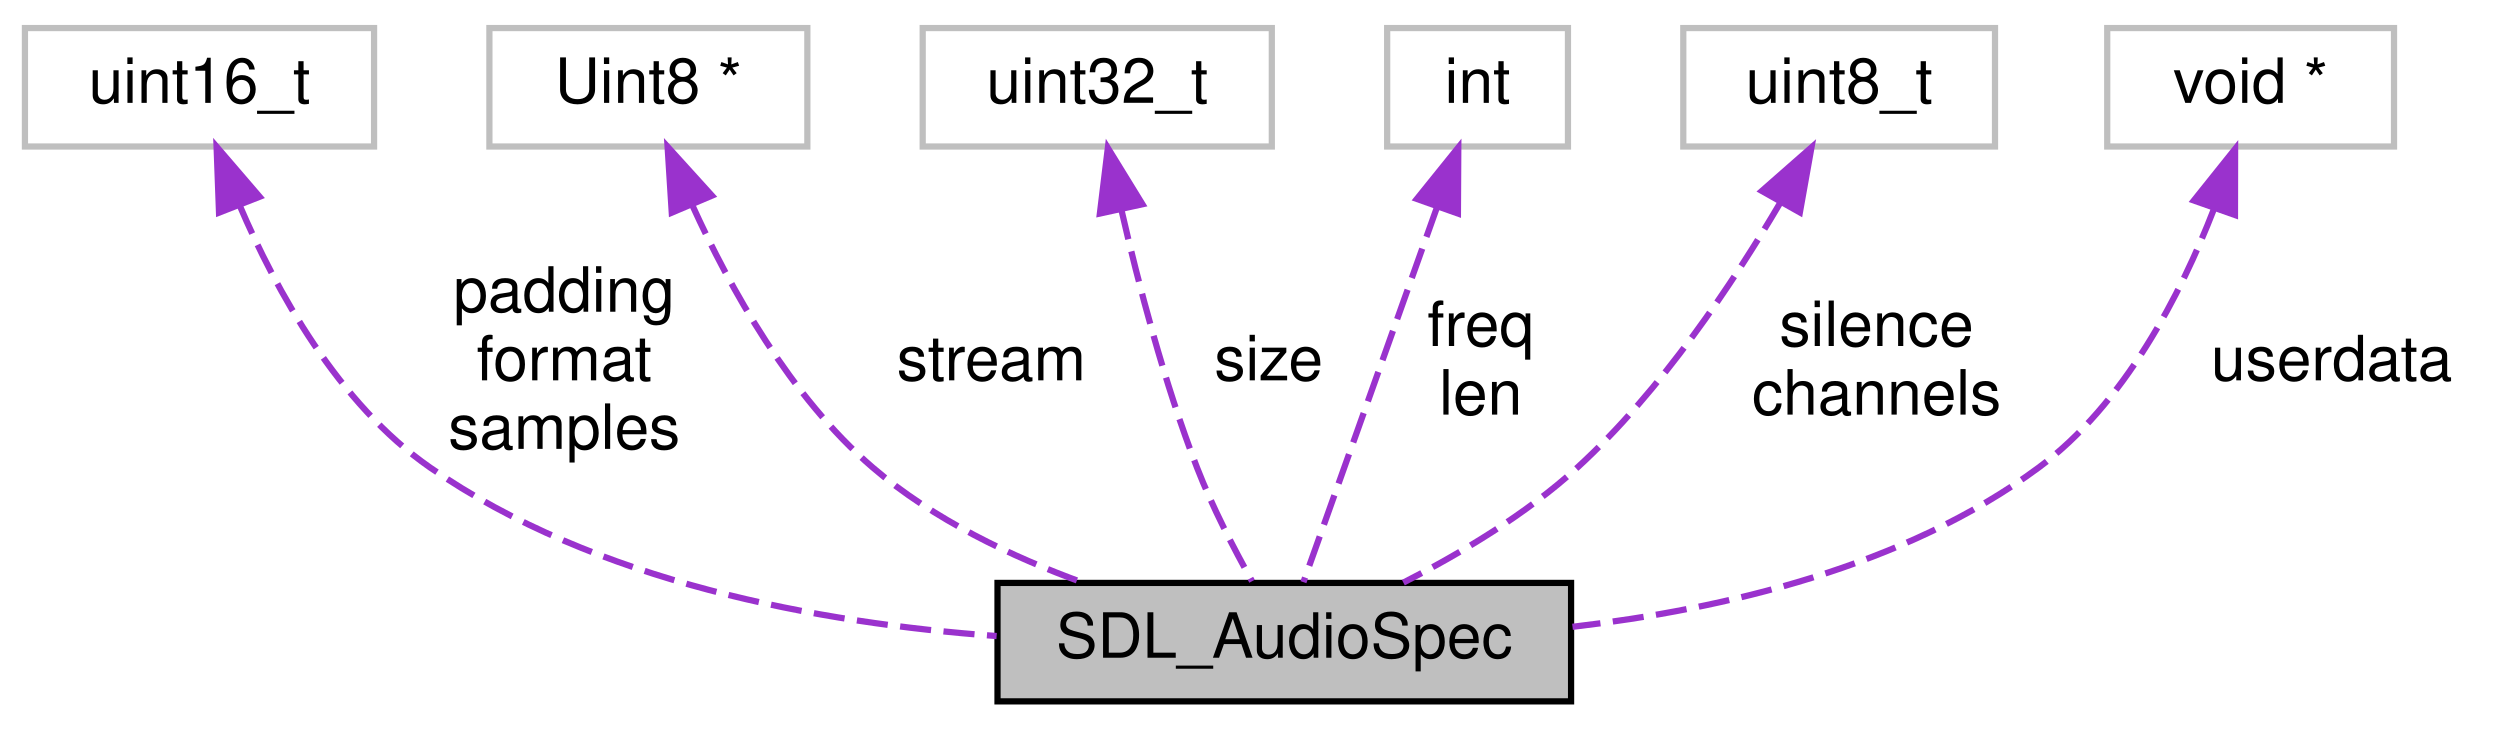
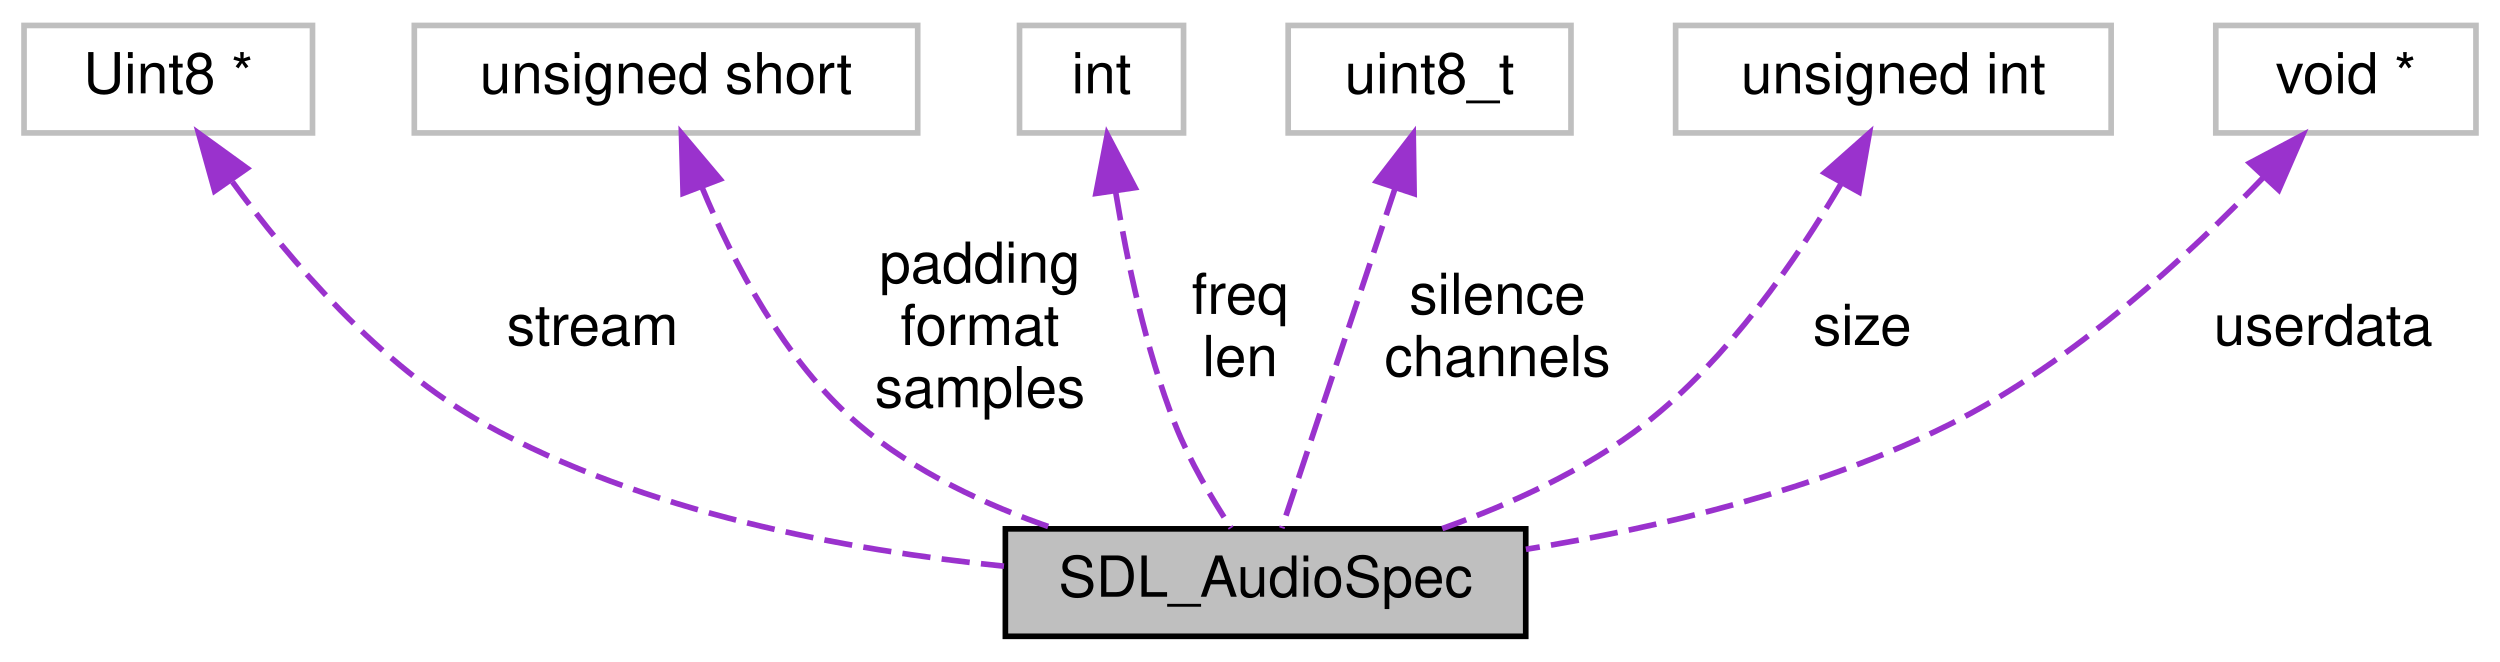
- <svg xmlns="http://www.w3.org/2000/svg" xmlns:xlink="http://www.w3.org/1999/xlink" width="401pt" height="117pt" viewBox="0.00 0.00 401.00 117.00">
+ <svg xmlns="http://www.w3.org/2000/svg" xmlns:xlink="http://www.w3.org/1999/xlink" width="442pt" height="117pt" viewBox="0.00 0.00 441.50 117.00">
  <g id="graph0" class="graph" transform="scale(1 1) rotate(0) translate(4 113)">
    <g id="node1" class="node">
      <g id="a_node1">
        <a xlink:title="When filling in the desired audio spec structure,.">
-           <polygon fill="#bfbfbf" stroke="black" points="156,-0.5 156,-19.5 248,-19.5 248,-0.5 156,-0.5" />
-           <text text-anchor="middle" x="202" y="-7.5" font-family="Helvetica,sans-Serif" font-size="10.00">SDL_AudioSpec</text>
+           <polygon fill="#bfbfbf" stroke="black" points="173.5,-0.5 173.5,-19.5 265.5,-19.5 265.5,-0.5 173.5,-0.5" />
+           <text text-anchor="middle" x="219.5" y="-7.5" font-family="Helvetica,sans-Serif" font-size="10.00">SDL_AudioSpec</text>
        </a>
      </g>
    </g>
    <g id="node2" class="node">
      <g id="a_node2">
        <a xlink:title=" ">
-           <polygon fill="none" stroke="#bfbfbf" points="0,-89.5 0,-108.5 56,-108.5 56,-89.5 0,-89.5" />
-           <text text-anchor="middle" x="28" y="-96.5" font-family="Helvetica,sans-Serif" font-size="10.00">uint16_t</text>
+           <polygon fill="none" stroke="#bfbfbf" points="0,-89.5 0,-108.5 51,-108.5 51,-89.5 0,-89.5" />
+           <text text-anchor="middle" x="25.5" y="-96.5" font-family="Helvetica,sans-Serif" font-size="10.00">Uint8 *</text>
        </a>
      </g>
    </g>
    <g id="edge1" class="edge">
-       <path fill="none" stroke="#9a32cd" stroke-dasharray="5,2" d="M34.42,-80.1C40.26,-66.42 50.26,-48.23 65,-38 91.49,-19.62 127.44,-13.05 155.86,-10.98" />
-       <polygon fill="#9a32cd" stroke="#9a32cd" points="31.13,-78.89 30.74,-89.48 37.65,-81.44 31.13,-78.89" />
-       <text text-anchor="middle" x="86.5" y="-63" font-family="Helvetica,sans-Serif" font-size="10.00"> padding</text>
-       <text text-anchor="middle" x="86.5" y="-52" font-family="Helvetica,sans-Serif" font-size="10.00">format</text>
-       <text text-anchor="middle" x="86.5" y="-41" font-family="Helvetica,sans-Serif" font-size="10.00">samples</text>
+       <path fill="none" stroke="#9a32cd" stroke-dasharray="5,2" d="M36.84,-80.85C46.9,-67.06 62.87,-48.33 81.5,-38 109.57,-22.43 145.22,-15.73 173.25,-12.9" />
+       <polygon fill="#9a32cd" stroke="#9a32cd" points="33.7,-79.24 30.86,-89.45 39.44,-83.24 33.7,-79.24" />
+       <text text-anchor="middle" x="100.5" y="-52" font-family="Helvetica,sans-Serif" font-size="10.00"> stream</text>
    </g>
    <g id="node3" class="node">
      <g id="a_node3">
        <a xlink:title=" ">
-           <polygon fill="none" stroke="#bfbfbf" points="74.5,-89.5 74.5,-108.5 125.5,-108.5 125.5,-89.5 74.5,-89.5" />
-           <text text-anchor="middle" x="100" y="-96.5" font-family="Helvetica,sans-Serif" font-size="10.00">Uint8 *</text>
+           <polygon fill="none" stroke="#bfbfbf" points="69,-89.5 69,-108.5 158,-108.5 158,-89.5 69,-89.5" />
+           <text text-anchor="middle" x="113.5" y="-96.5" font-family="Helvetica,sans-Serif" font-size="10.00">unsigned short</text>
        </a>
      </g>
    </g>
    <g id="edge2" class="edge">
-       <path fill="none" stroke="#9a32cd" stroke-dasharray="5,2" d="M107.07,-80.03C113.05,-66.86 122.76,-49.36 136,-38 145.68,-29.69 158.25,-23.7 169.82,-19.5" />
-       <polygon fill="#9a32cd" stroke="#9a32cd" points="103.75,-78.89 103.08,-89.47 110.2,-81.62 103.75,-78.89" />
-       <text text-anchor="middle" x="155" y="-52" font-family="Helvetica,sans-Serif" font-size="10.00"> stream</text>
+       <path fill="none" stroke="#9a32cd" stroke-dasharray="5,2" d="M119.85,-79.92C125.32,-66.69 134.43,-49.17 147.5,-38 157.35,-29.59 170.07,-23.67 182.07,-19.57" />
+       <polygon fill="#9a32cd" stroke="#9a32cd" points="116.52,-78.82 116.23,-89.41 123.06,-81.31 116.52,-78.82" />
+       <text text-anchor="middle" x="169" y="-63" font-family="Helvetica,sans-Serif" font-size="10.00"> padding</text>
+       <text text-anchor="middle" x="169" y="-52" font-family="Helvetica,sans-Serif" font-size="10.00">format</text>
+       <text text-anchor="middle" x="169" y="-41" font-family="Helvetica,sans-Serif" font-size="10.00">samples</text>
    </g>
    <g id="node4" class="node">
      <g id="a_node4">
        <a xlink:title=" ">
-           <polygon fill="none" stroke="#bfbfbf" points="144,-89.5 144,-108.5 200,-108.5 200,-89.5 144,-89.5" />
-           <text text-anchor="middle" x="172" y="-96.5" font-family="Helvetica,sans-Serif" font-size="10.00">uint32_t</text>
+           <polygon fill="none" stroke="#bfbfbf" points="176,-89.5 176,-108.5 205,-108.5 205,-89.5 176,-89.5" />
+           <text text-anchor="middle" x="190.5" y="-96.5" font-family="Helvetica,sans-Serif" font-size="10.00">int</text>
        </a>
      </g>
    </g>
    <g id="edge3" class="edge">
-       <path fill="none" stroke="#9a32cd" stroke-dasharray="5,2" d="M175.84,-79.49C178.6,-67.46 182.75,-51.55 188,-38 190.44,-31.7 193.94,-24.95 196.83,-19.77" />
-       <polygon fill="#9a32cd" stroke="#9a32cd" points="172.42,-78.75 173.7,-89.27 179.25,-80.24 172.42,-78.75" />
-       <text text-anchor="middle" x="199.5" y="-52" font-family="Helvetica,sans-Serif" font-size="10.00"> size</text>
+       <path fill="none" stroke="#9a32cd" stroke-dasharray="5,2" d="M193.01,-79C194.99,-66.96 198.3,-51.23 203.5,-38 206.05,-31.51 210.05,-24.76 213.41,-19.63" />
+       <polygon fill="#9a32cd" stroke="#9a32cd" points="189.51,-78.8 191.51,-89.2 196.43,-79.82 189.51,-78.8" />
+       <text text-anchor="middle" x="215" y="-57.5" font-family="Helvetica,sans-Serif" font-size="10.00"> freq</text>
+       <text text-anchor="middle" x="215" y="-46.5" font-family="Helvetica,sans-Serif" font-size="10.00">len</text>
    </g>
    <g id="node5" class="node">
      <g id="a_node5">
        <a xlink:title=" ">
-           <polygon fill="none" stroke="#bfbfbf" points="218.5,-89.5 218.5,-108.5 247.5,-108.5 247.5,-89.5 218.5,-89.5" />
-           <text text-anchor="middle" x="233" y="-96.5" font-family="Helvetica,sans-Serif" font-size="10.00">int</text>
+           <polygon fill="none" stroke="#bfbfbf" points="223.5,-89.5 223.5,-108.5 273.5,-108.5 273.5,-89.5 223.5,-89.5" />
+           <text text-anchor="middle" x="248.5" y="-96.5" font-family="Helvetica,sans-Serif" font-size="10.00">uint8_t</text>
        </a>
      </g>
    </g>
    <g id="edge4" class="edge">
-       <path fill="none" stroke="#9a32cd" stroke-dasharray="5,2" d="M226.48,-79.71C219.91,-61.25 210.03,-33.54 205.07,-19.62" />
-       <polygon fill="#9a32cd" stroke="#9a32cd" points="223.26,-81.09 229.91,-89.34 229.85,-78.75 223.26,-81.09" />
-       <text text-anchor="middle" x="233.5" y="-57.5" font-family="Helvetica,sans-Serif" font-size="10.00"> freq</text>
-       <text text-anchor="middle" x="233.5" y="-46.5" font-family="Helvetica,sans-Serif" font-size="10.00">len</text>
+       <path fill="none" stroke="#9a32cd" stroke-dasharray="5,2" d="M242.4,-79.71C236.25,-61.25 227.01,-33.54 222.37,-19.62" />
+       <polygon fill="#9a32cd" stroke="#9a32cd" points="239.13,-80.96 245.61,-89.34 245.77,-78.75 239.13,-80.96" />
+       <text text-anchor="middle" x="260.5" y="-57.5" font-family="Helvetica,sans-Serif" font-size="10.00"> silence</text>
+       <text text-anchor="middle" x="260.5" y="-46.5" font-family="Helvetica,sans-Serif" font-size="10.00">channels</text>
    </g>
    <g id="node6" class="node">
      <g id="a_node6">
        <a xlink:title=" ">
-           <polygon fill="none" stroke="#bfbfbf" points="266,-89.5 266,-108.5 316,-108.5 316,-89.5 266,-89.5" />
-           <text text-anchor="middle" x="291" y="-96.5" font-family="Helvetica,sans-Serif" font-size="10.00">uint8_t</text>
+           <polygon fill="none" stroke="#bfbfbf" points="292,-89.5 292,-108.5 369,-108.5 369,-89.5 292,-89.5" />
+           <text text-anchor="middle" x="330.5" y="-96.5" font-family="Helvetica,sans-Serif" font-size="10.00">unsigned int</text>
        </a>
      </g>
    </g>
    <g id="edge5" class="edge">
-       <path fill="none" stroke="#9a32cd" stroke-dasharray="5,2" d="M281.59,-80.54C274.02,-67.66 262.46,-50.31 249,-38 240.81,-30.51 230.18,-24.18 221.1,-19.55" />
-       <polygon fill="#9a32cd" stroke="#9a32cd" points="278.6,-82.37 286.56,-89.36 284.7,-78.93 278.6,-82.37" />
-       <text text-anchor="middle" x="297" y="-57.5" font-family="Helvetica,sans-Serif" font-size="10.00"> silence</text>
-       <text text-anchor="middle" x="297" y="-46.5" font-family="Helvetica,sans-Serif" font-size="10.00">channels</text>
+       <path fill="none" stroke="#9a32cd" stroke-dasharray="5,2" d="M321.2,-80.43C313.45,-67.22 301.29,-49.49 286.5,-38 276,-29.84 262.71,-23.81 250.74,-19.55" />
+       <polygon fill="#9a32cd" stroke="#9a32cd" points="318.32,-82.45 326.25,-89.47 324.43,-79.04 318.32,-82.45" />
+       <text text-anchor="middle" x="325" y="-52" font-family="Helvetica,sans-Serif" font-size="10.00"> size</text>
    </g>
    <g id="node7" class="node">
      <g id="a_node7">
        <a xlink:title=" ">
-           <polygon fill="none" stroke="#bfbfbf" points="334,-89.5 334,-108.5 380,-108.5 380,-89.5 334,-89.5" />
-           <text text-anchor="middle" x="357" y="-96.5" font-family="Helvetica,sans-Serif" font-size="10.00">void *</text>
+           <polygon fill="none" stroke="#bfbfbf" points="387.5,-89.5 387.5,-108.5 433.5,-108.5 433.5,-89.5 387.5,-89.5" />
+           <text text-anchor="middle" x="410.5" y="-96.5" font-family="Helvetica,sans-Serif" font-size="10.00">void *</text>
        </a>
      </g>
    </g>
    <g id="edge6" class="edge">
-       <path fill="none" stroke="#9a32cd" stroke-dasharray="5,2" d="M351.08,-79.38C345.83,-65.87 336.82,-48.23 323,-38 301.55,-22.12 272.49,-15.29 248.23,-12.46" />
-       <polygon fill="#9a32cd" stroke="#9a32cd" points="347.89,-80.84 354.51,-89.11 354.49,-78.51 347.89,-80.84" />
-       <text text-anchor="middle" x="370" y="-52" font-family="Helvetica,sans-Serif" font-size="10.00"> userdata</text>
+       <path fill="none" stroke="#9a32cd" stroke-dasharray="5,2" d="M396.04,-81.77C382.89,-68.04 362.28,-48.9 340.5,-38 317.21,-26.34 288.91,-19.67 265.53,-15.88" />
+       <polygon fill="#9a32cd" stroke="#9a32cd" points="393.5,-84.18 402.86,-89.13 398.63,-79.42 393.5,-84.18" />
+       <text text-anchor="middle" x="406.5" y="-52" font-family="Helvetica,sans-Serif" font-size="10.00"> userdata</text>
    </g>
  </g>
</svg>
